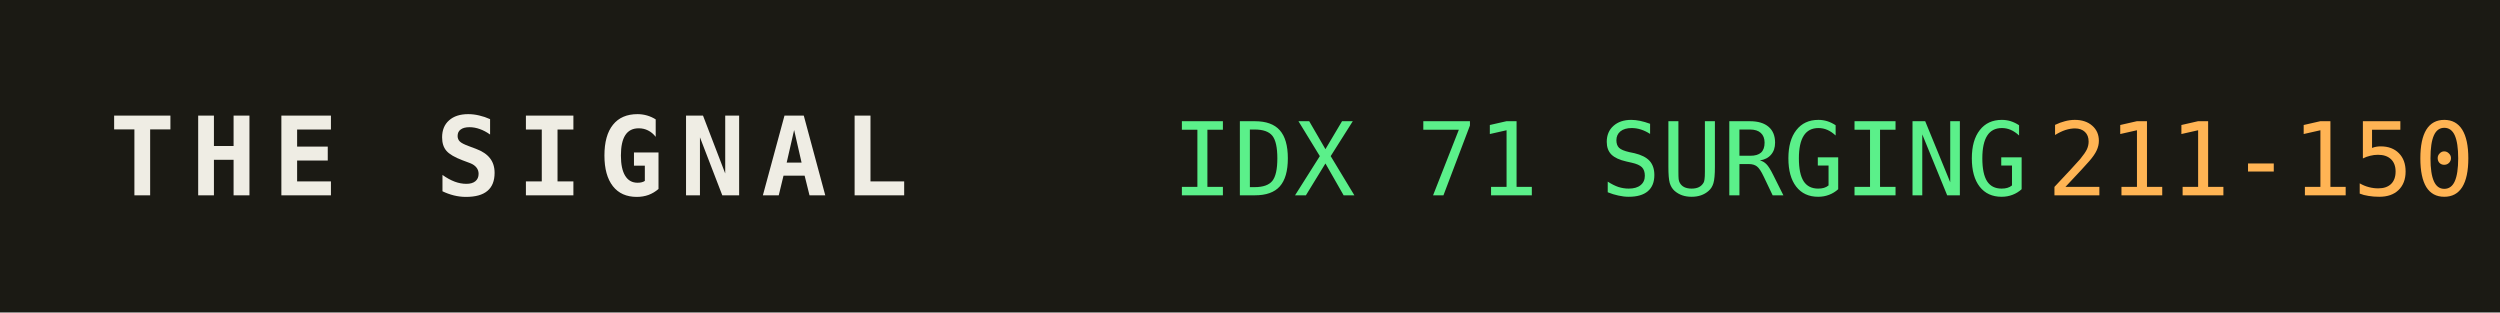
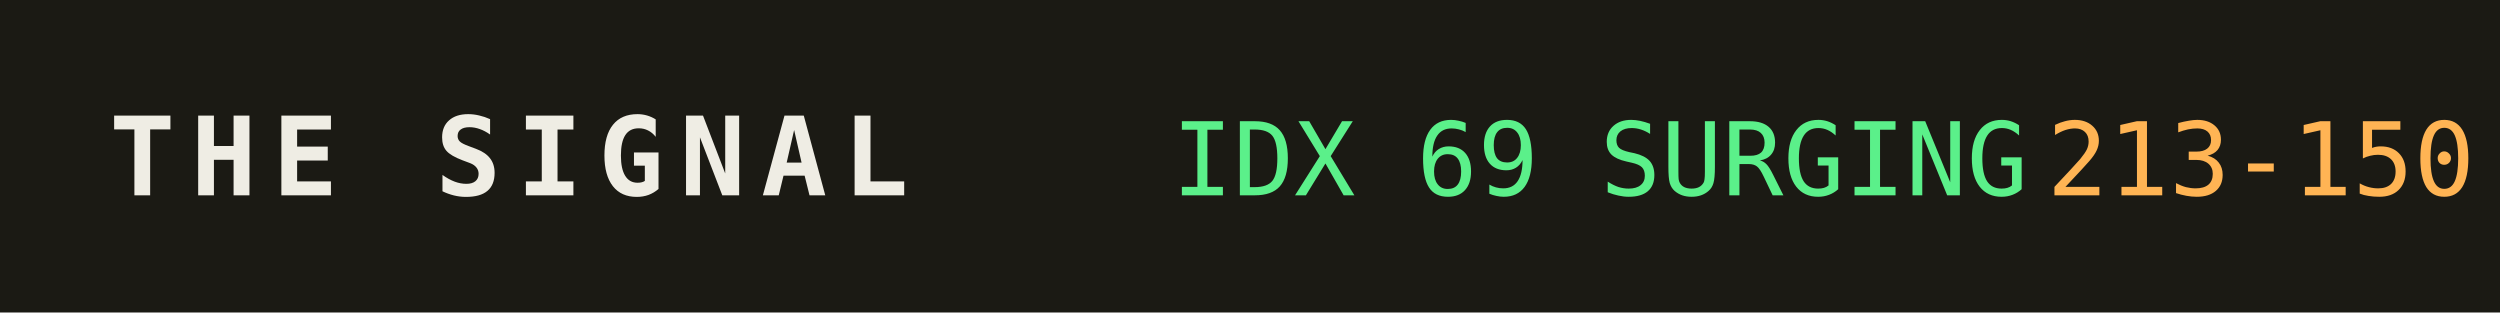
<svg xmlns="http://www.w3.org/2000/svg" width="320" height="40" role="img" aria-label="THE SIGNAL">
  <rect width="320" height="40" fill="#1b1a14" />
  <text x="14" y="25" fill="#efede4" font-family="monospace" font-size="14" font-weight="700" letter-spacing="2">THE SIGNAL</text>
-   <text x="150" y="25" fill="#5bf08a" font-family="monospace" font-size="13">IDX 71 SURGING</text>
+   <text x="150" y="25" fill="#5bf08a" font-family="monospace" font-size="13">IDX 69 SURGING</text>
  <text x="150" y="25" fill="#5bf08a" font-family="monospace" font-size="13" dy="0" />
-   <text x="262" y="25" fill="#ffb454" font-family="monospace" font-size="13">211-150</text>
+   <text x="262" y="25" fill="#ffb454" font-family="monospace" font-size="13">213-150</text>
</svg>
